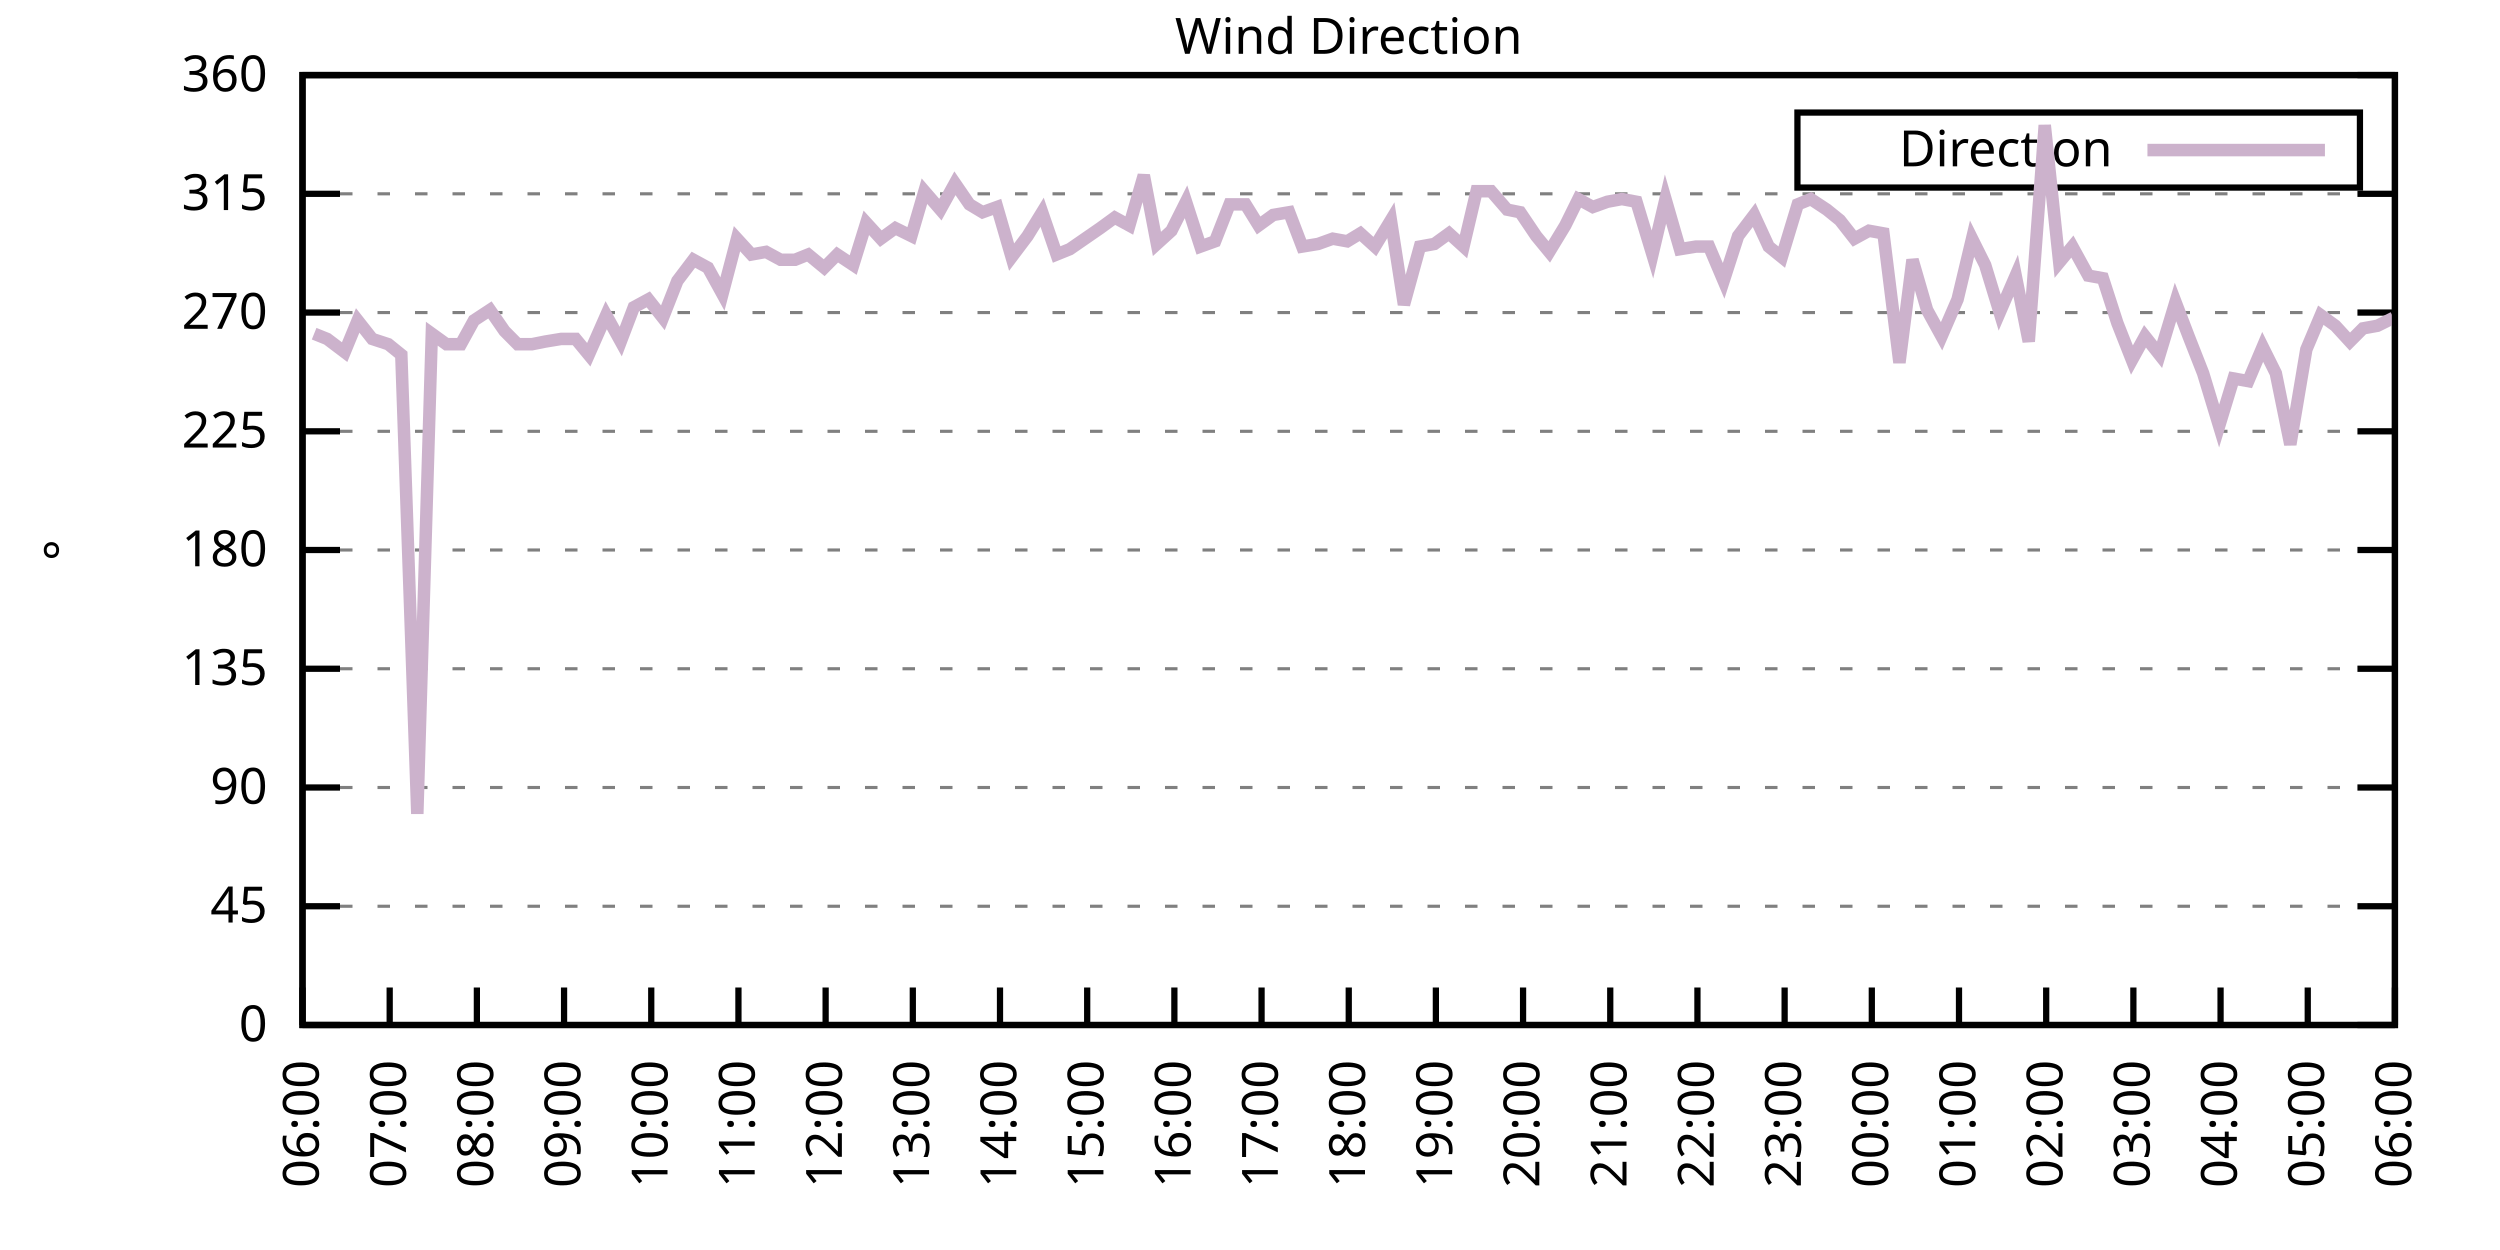
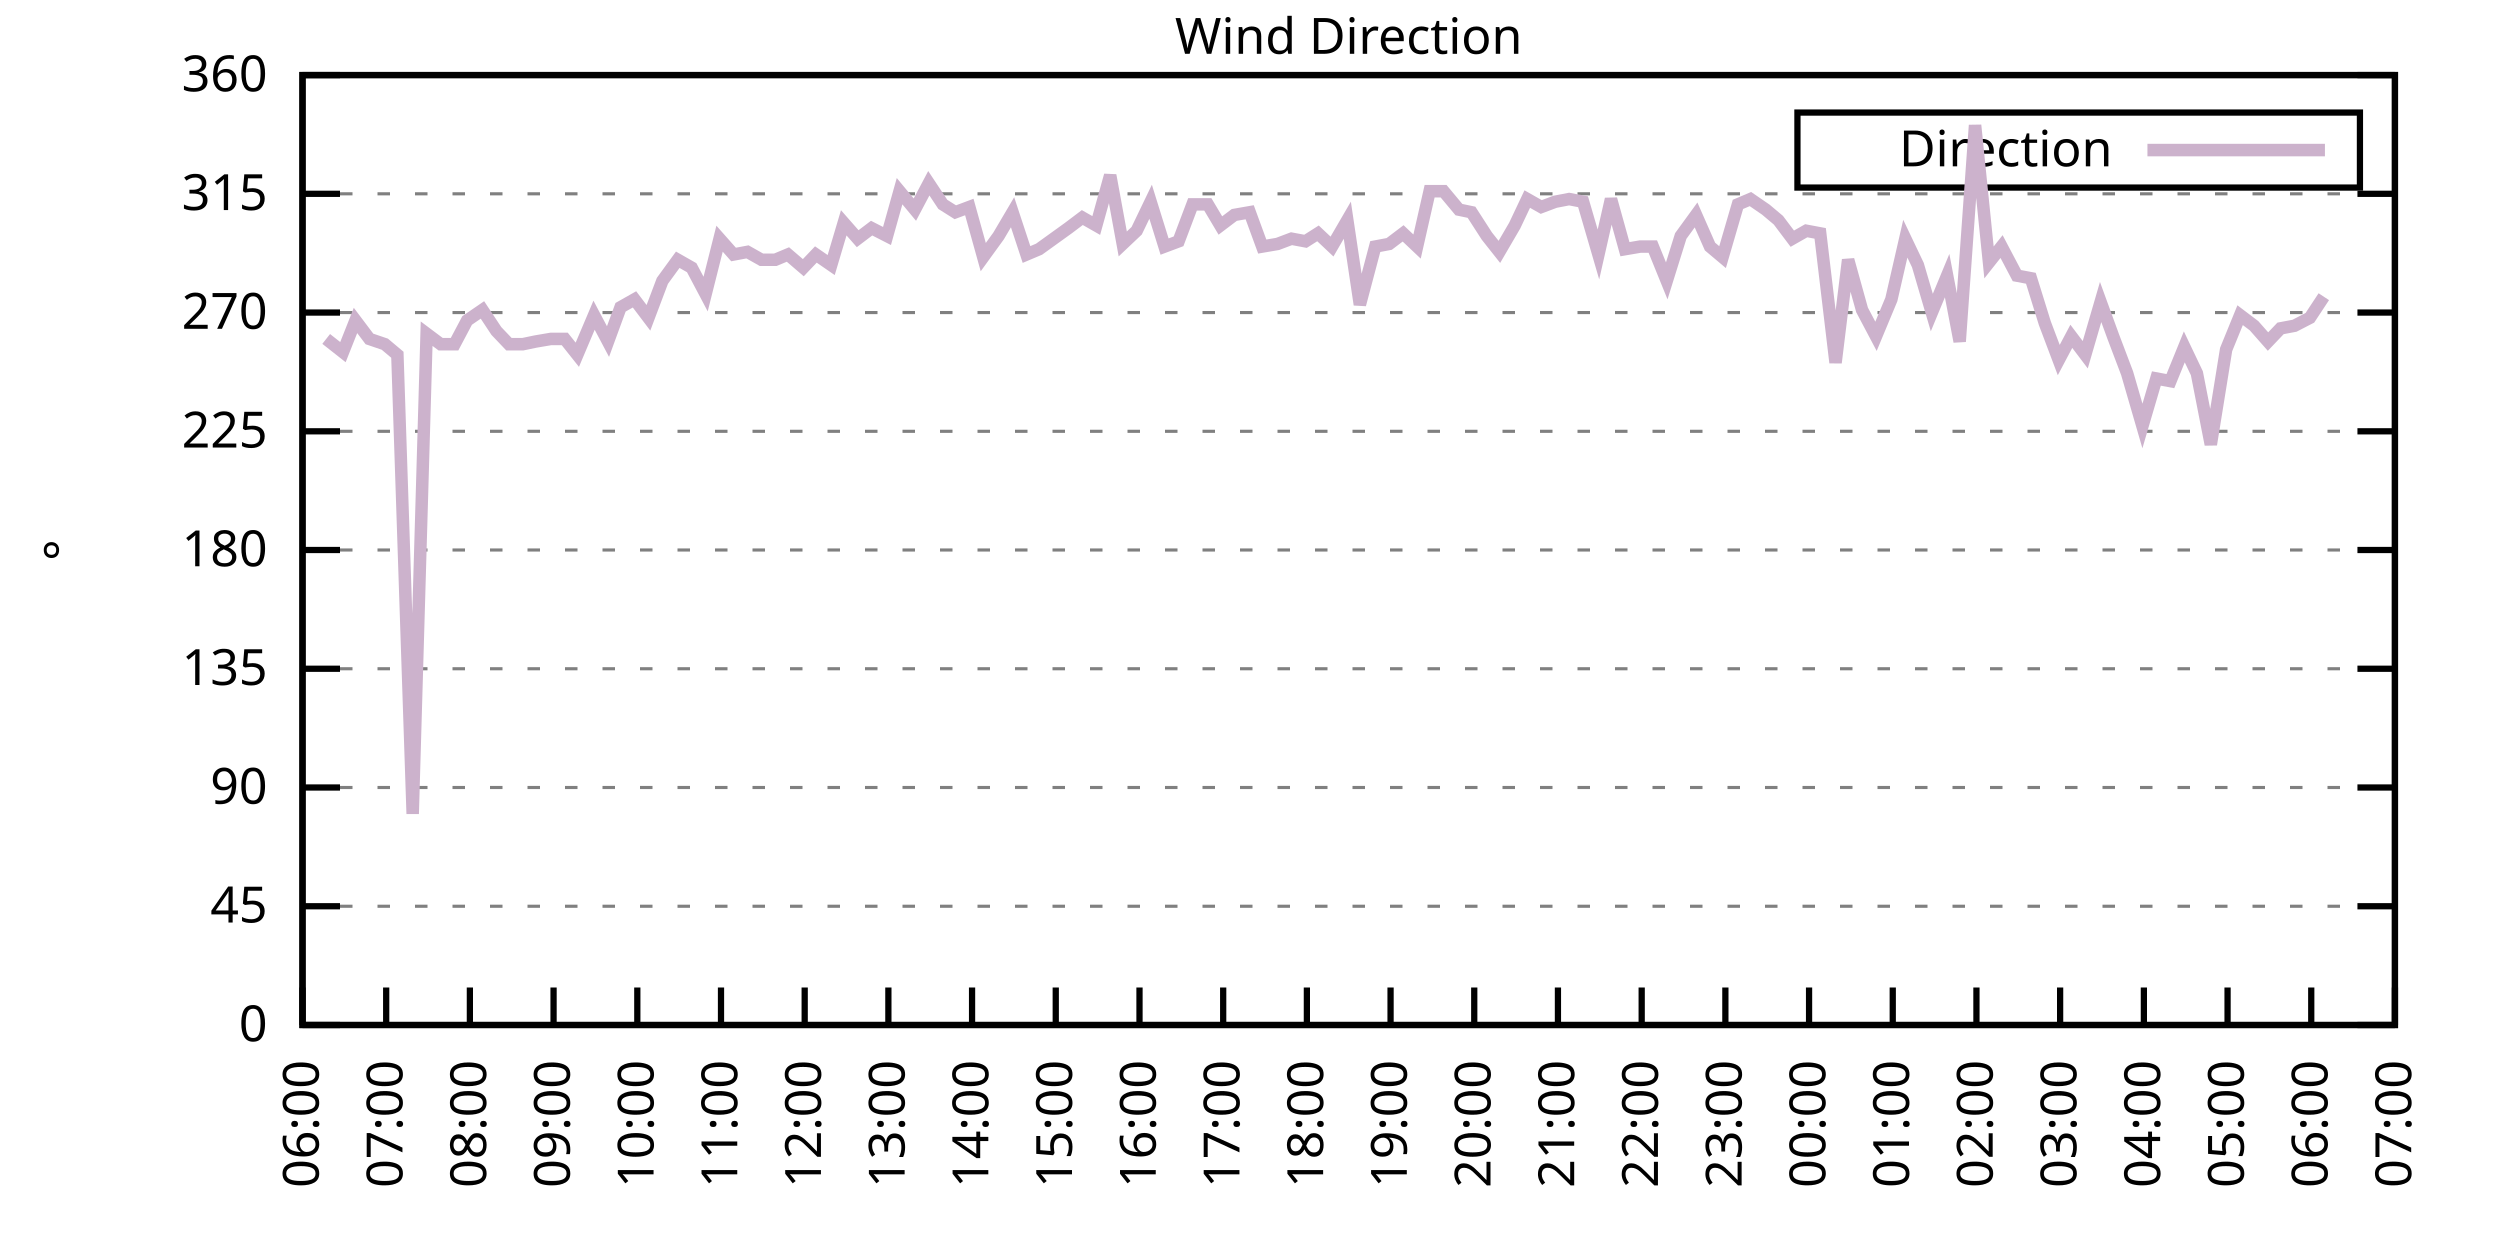
<svg xmlns="http://www.w3.org/2000/svg" xmlns:xlink="http://www.w3.org/1999/xlink" width="400" height="200" viewBox="0 0 400 200">
  <g id="gnuplot_canvas">
    <rect x="0" y="0" width="400" height="200" fill="none" />
    <defs>
      <circle id="gpDot" r="0.5" stroke-width="0.5" stroke="currentColor" />
      <path id="gpPt0" stroke-width="0.333" stroke="currentColor" d="M-1,0 h2 M0,-1 v2" />
      <path id="gpPt1" stroke-width="0.333" stroke="currentColor" d="M-1,-1 L1,1 M1,-1 L-1,1" />
      <path id="gpPt2" stroke-width="0.333" stroke="currentColor" d="M-1,0 L1,0 M0,-1 L0,1 M-1,-1 L1,1 M-1,1 L1,-1" />
      <rect id="gpPt3" stroke-width="0.333" stroke="currentColor" x="-1" y="-1" width="2" height="2" />
      <rect id="gpPt4" stroke-width="0.333" stroke="currentColor" fill="currentColor" x="-1" y="-1" width="2" height="2" />
      <circle id="gpPt5" stroke-width="0.333" stroke="currentColor" cx="0" cy="0" r="1" />
      <use xlink:href="#gpPt5" id="gpPt6" fill="currentColor" stroke="none" />
      <path id="gpPt7" stroke-width="0.333" stroke="currentColor" d="M0,-1.33 L-1.33,0.67 L1.33,0.67 z" />
      <use xlink:href="#gpPt7" id="gpPt8" fill="currentColor" stroke="none" />
      <use xlink:href="#gpPt7" id="gpPt9" stroke="currentColor" transform="rotate(180)" />
      <use xlink:href="#gpPt9" id="gpPt10" fill="currentColor" stroke="none" />
      <use xlink:href="#gpPt3" id="gpPt11" stroke="currentColor" transform="rotate(45)" />
      <use xlink:href="#gpPt11" id="gpPt12" fill="currentColor" stroke="none" />
      <path id="gpPt13" stroke-width="0.333" stroke="currentColor" d="M0,1.330 L1.265,0.411 L0.782,-1.067 L-0.782,-1.076 L-1.265,0.411 z" />
      <use xlink:href="#gpPt13" id="gpPt14" fill="currentColor" stroke="none" />
      <filter id="textbox" filterUnits="objectBoundingBox" x="0" y="0" height="1" width="1">
        <feFlood flood-color="white" flood-opacity="1" result="bgnd" />
        <feComposite in="SourceGraphic" in2="bgnd" operator="atop" />
      </filter>
      <filter id="greybox" filterUnits="objectBoundingBox" x="0" y="0" height="1" width="1">
        <feFlood flood-color="lightgrey" flood-opacity="1" result="grey" />
        <feComposite in="SourceGraphic" in2="grey" operator="atop" />
      </filter>
    </defs>
    <g fill="none" color="white" stroke="currentColor" stroke-width="1.00" stroke-linecap="butt" stroke-linejoin="miter">
</g>
    <g fill="none" color="black" stroke="currentColor" stroke-width="1.00" stroke-linecap="butt" stroke-linejoin="miter">
      <g stroke="none" shape-rendering="crispEdges">
        <polygon fill="rgb(255, 255, 255)" points="48.40,164.00 383.18,164.00 383.18,12.02 48.40,12.02 " />
      </g>
    </g>
    <g fill="none" color="black" stroke="currentColor" stroke-width="1.00" stroke-linecap="butt" stroke-linejoin="miter">
</g>
    <g fill="none" color="black" stroke="black" stroke-width="0.50" stroke-linecap="butt" stroke-linejoin="miter">
</g>
    <g fill="none" color="gray" stroke="currentColor" stroke-width="0.50" stroke-linecap="butt" stroke-linejoin="miter">
      <path stroke="gray" stroke-dasharray="2,4" class="gridline" d="M48.40,164.00 L383.19,164.00  " />
    </g>
    <g fill="none" color="gray" stroke="gray" stroke-width="1.00" stroke-linecap="butt" stroke-linejoin="miter">
</g>
    <g fill="none" color="black" stroke="currentColor" stroke-width="1.00" stroke-linecap="butt" stroke-linejoin="miter">
      <path stroke="black" d="M48.40,164.00 L54.40,164.00 M383.19,164.00 L377.19,164.00  " />
      <g transform="translate(42.80,166.60)" stroke="none" fill="black" font-family="Sans" font-size="8.00" text-anchor="end">
        <text>
          <tspan font-family="Sans"> 0</tspan>
        </text>
      </g>
    </g>
    <g fill="none" color="black" stroke="currentColor" stroke-width="1.00" stroke-linecap="butt" stroke-linejoin="miter">
</g>
    <g fill="none" color="black" stroke="black" stroke-width="0.50" stroke-linecap="butt" stroke-linejoin="miter">
</g>
    <g fill="none" color="gray" stroke="currentColor" stroke-width="0.50" stroke-linecap="butt" stroke-linejoin="miter">
      <path stroke="gray" stroke-dasharray="2,4" class="gridline" d="M48.40,145.00 L383.19,145.00  " />
    </g>
    <g fill="none" color="gray" stroke="gray" stroke-width="1.00" stroke-linecap="butt" stroke-linejoin="miter">
</g>
    <g fill="none" color="black" stroke="currentColor" stroke-width="1.00" stroke-linecap="butt" stroke-linejoin="miter">
      <path stroke="black" d="M48.40,145.00 L54.40,145.00 M383.19,145.00 L377.19,145.00  " />
      <g transform="translate(42.80,147.60)" stroke="none" fill="black" font-family="Sans" font-size="8.00" text-anchor="end">
        <text>
          <tspan font-family="Sans"> 45</tspan>
        </text>
      </g>
    </g>
    <g fill="none" color="black" stroke="currentColor" stroke-width="1.00" stroke-linecap="butt" stroke-linejoin="miter">
</g>
    <g fill="none" color="black" stroke="black" stroke-width="0.50" stroke-linecap="butt" stroke-linejoin="miter">
</g>
    <g fill="none" color="gray" stroke="currentColor" stroke-width="0.50" stroke-linecap="butt" stroke-linejoin="miter">
      <path stroke="gray" stroke-dasharray="2,4" class="gridline" d="M48.40,126.00 L383.19,126.00  " />
    </g>
    <g fill="none" color="gray" stroke="gray" stroke-width="1.00" stroke-linecap="butt" stroke-linejoin="miter">
</g>
    <g fill="none" color="black" stroke="currentColor" stroke-width="1.00" stroke-linecap="butt" stroke-linejoin="miter">
      <path stroke="black" d="M48.40,126.00 L54.40,126.00 M383.19,126.00 L377.19,126.00  " />
      <g transform="translate(42.80,128.60)" stroke="none" fill="black" font-family="Sans" font-size="8.00" text-anchor="end">
        <text>
          <tspan font-family="Sans"> 90</tspan>
        </text>
      </g>
    </g>
    <g fill="none" color="black" stroke="currentColor" stroke-width="1.00" stroke-linecap="butt" stroke-linejoin="miter">
</g>
    <g fill="none" color="black" stroke="black" stroke-width="0.50" stroke-linecap="butt" stroke-linejoin="miter">
</g>
    <g fill="none" color="gray" stroke="currentColor" stroke-width="0.50" stroke-linecap="butt" stroke-linejoin="miter">
      <path stroke="gray" stroke-dasharray="2,4" class="gridline" d="M48.40,107.00 L383.19,107.00  " />
    </g>
    <g fill="none" color="gray" stroke="gray" stroke-width="1.00" stroke-linecap="butt" stroke-linejoin="miter">
</g>
    <g fill="none" color="black" stroke="currentColor" stroke-width="1.00" stroke-linecap="butt" stroke-linejoin="miter">
      <path stroke="black" d="M48.40,107.00 L54.40,107.00 M383.19,107.00 L377.19,107.00  " />
      <g transform="translate(42.80,109.60)" stroke="none" fill="black" font-family="Sans" font-size="8.00" text-anchor="end">
        <text>
          <tspan font-family="Sans"> 135</tspan>
        </text>
      </g>
    </g>
    <g fill="none" color="black" stroke="currentColor" stroke-width="1.00" stroke-linecap="butt" stroke-linejoin="miter">
</g>
    <g fill="none" color="black" stroke="black" stroke-width="0.50" stroke-linecap="butt" stroke-linejoin="miter">
</g>
    <g fill="none" color="gray" stroke="currentColor" stroke-width="0.50" stroke-linecap="butt" stroke-linejoin="miter">
      <path stroke="gray" stroke-dasharray="2,4" class="gridline" d="M48.40,88.00 L383.19,88.00  " />
    </g>
    <g fill="none" color="gray" stroke="gray" stroke-width="1.00" stroke-linecap="butt" stroke-linejoin="miter">
</g>
    <g fill="none" color="black" stroke="currentColor" stroke-width="1.00" stroke-linecap="butt" stroke-linejoin="miter">
      <path stroke="black" d="M48.40,88.00 L54.40,88.00 M383.19,88.00 L377.19,88.00  " />
      <g transform="translate(42.80,90.60)" stroke="none" fill="black" font-family="Sans" font-size="8.00" text-anchor="end">
        <text>
          <tspan font-family="Sans"> 180</tspan>
        </text>
      </g>
    </g>
    <g fill="none" color="black" stroke="currentColor" stroke-width="1.00" stroke-linecap="butt" stroke-linejoin="miter">
</g>
    <g fill="none" color="black" stroke="black" stroke-width="0.50" stroke-linecap="butt" stroke-linejoin="miter">
</g>
    <g fill="none" color="gray" stroke="currentColor" stroke-width="0.50" stroke-linecap="butt" stroke-linejoin="miter">
      <path stroke="gray" stroke-dasharray="2,4" class="gridline" d="M48.40,69.01 L383.19,69.01  " />
    </g>
    <g fill="none" color="gray" stroke="gray" stroke-width="1.00" stroke-linecap="butt" stroke-linejoin="miter">
</g>
    <g fill="none" color="black" stroke="currentColor" stroke-width="1.00" stroke-linecap="butt" stroke-linejoin="miter">
      <path stroke="black" d="M48.40,69.01 L54.40,69.01 M383.19,69.01 L377.19,69.01  " />
      <g transform="translate(42.80,71.61)" stroke="none" fill="black" font-family="Sans" font-size="8.00" text-anchor="end">
        <text>
          <tspan font-family="Sans"> 225</tspan>
        </text>
      </g>
    </g>
    <g fill="none" color="black" stroke="currentColor" stroke-width="1.00" stroke-linecap="butt" stroke-linejoin="miter">
</g>
    <g fill="none" color="black" stroke="black" stroke-width="0.50" stroke-linecap="butt" stroke-linejoin="miter">
</g>
    <g fill="none" color="gray" stroke="currentColor" stroke-width="0.50" stroke-linecap="butt" stroke-linejoin="miter">
      <path stroke="gray" stroke-dasharray="2,4" class="gridline" d="M48.40,50.01 L383.19,50.01  " />
    </g>
    <g fill="none" color="gray" stroke="gray" stroke-width="1.00" stroke-linecap="butt" stroke-linejoin="miter">
</g>
    <g fill="none" color="black" stroke="currentColor" stroke-width="1.00" stroke-linecap="butt" stroke-linejoin="miter">
      <path stroke="black" d="M48.40,50.01 L54.40,50.01 M383.19,50.01 L377.19,50.01  " />
      <g transform="translate(42.80,52.61)" stroke="none" fill="black" font-family="Sans" font-size="8.00" text-anchor="end">
        <text>
          <tspan font-family="Sans"> 270</tspan>
        </text>
      </g>
    </g>
    <g fill="none" color="black" stroke="currentColor" stroke-width="1.00" stroke-linecap="butt" stroke-linejoin="miter">
</g>
    <g fill="none" color="black" stroke="black" stroke-width="0.50" stroke-linecap="butt" stroke-linejoin="miter">
</g>
    <g fill="none" color="gray" stroke="currentColor" stroke-width="0.50" stroke-linecap="butt" stroke-linejoin="miter">
      <path stroke="gray" stroke-dasharray="2,4" class="gridline" d="M48.40,31.01 L383.19,31.01  " />
    </g>
    <g fill="none" color="gray" stroke="gray" stroke-width="1.00" stroke-linecap="butt" stroke-linejoin="miter">
</g>
    <g fill="none" color="black" stroke="currentColor" stroke-width="1.00" stroke-linecap="butt" stroke-linejoin="miter">
      <path stroke="black" d="M48.40,31.01 L54.40,31.01 M383.19,31.01 L377.19,31.01  " />
      <g transform="translate(42.80,33.61)" stroke="none" fill="black" font-family="Sans" font-size="8.00" text-anchor="end">
        <text>
          <tspan font-family="Sans"> 315</tspan>
        </text>
      </g>
    </g>
    <g fill="none" color="black" stroke="currentColor" stroke-width="1.00" stroke-linecap="butt" stroke-linejoin="miter">
</g>
    <g fill="none" color="black" stroke="black" stroke-width="0.50" stroke-linecap="butt" stroke-linejoin="miter">
</g>
    <g fill="none" color="gray" stroke="currentColor" stroke-width="0.50" stroke-linecap="butt" stroke-linejoin="miter">
      <path stroke="gray" stroke-dasharray="2,4" class="gridline" d="M48.40,12.01 L383.19,12.01  " />
    </g>
    <g fill="none" color="gray" stroke="gray" stroke-width="1.00" stroke-linecap="butt" stroke-linejoin="miter">
</g>
    <g fill="none" color="black" stroke="currentColor" stroke-width="1.00" stroke-linecap="butt" stroke-linejoin="miter">
      <path stroke="black" d="M48.40,12.01 L54.40,12.01 M383.19,12.01 L377.19,12.01  " />
      <g transform="translate(42.80,14.61)" stroke="none" fill="black" font-family="Sans" font-size="8.00" text-anchor="end">
        <text>
          <tspan font-family="Sans"> 360</tspan>
        </text>
      </g>
    </g>
    <g fill="none" color="black" stroke="currentColor" stroke-width="1.00" stroke-linecap="butt" stroke-linejoin="miter">
      <path stroke="black" d="M48.40,164.00 L48.40,158.00  " />
      <g transform="translate(51.00,169.60) rotate(270.00)" stroke="none" fill="black" font-family="Sans" font-size="8.00" text-anchor="end">
        <text>
          <tspan font-family="Sans">06:00</tspan>
        </text>
      </g>
    </g>
    <g fill="none" color="black" stroke="currentColor" stroke-width="1.00" stroke-linecap="butt" stroke-linejoin="miter">
-       <path stroke="black" d="M62.35,164.00 L62.35,158.00  " />
-       <g transform="translate(64.95,169.60) rotate(270.00)" stroke="none" fill="black" font-family="Sans" font-size="8.00" text-anchor="end">
+       <path stroke="black" d="M61.79,164.00 L61.79,158.00  " />
+       <g transform="translate(64.39,169.60) rotate(270.00)" stroke="none" fill="black" font-family="Sans" font-size="8.00" text-anchor="end">
        <text>
          <tspan font-family="Sans">07:00</tspan>
        </text>
      </g>
    </g>
    <g fill="none" color="black" stroke="currentColor" stroke-width="1.00" stroke-linecap="butt" stroke-linejoin="miter">
-       <path stroke="black" d="M76.30,164.00 L76.30,158.00  " />
-       <g transform="translate(78.90,169.60) rotate(270.00)" stroke="none" fill="black" font-family="Sans" font-size="8.00" text-anchor="end">
+       <path stroke="black" d="M75.18,164.00 L75.18,158.00  " />
+       <g transform="translate(77.78,169.60) rotate(270.00)" stroke="none" fill="black" font-family="Sans" font-size="8.00" text-anchor="end">
        <text>
          <tspan font-family="Sans">08:00</tspan>
        </text>
      </g>
    </g>
    <g fill="none" color="black" stroke="currentColor" stroke-width="1.00" stroke-linecap="butt" stroke-linejoin="miter">
-       <path stroke="black" d="M90.25,164.00 L90.25,158.00  " />
-       <g transform="translate(92.85,169.60) rotate(270.00)" stroke="none" fill="black" font-family="Sans" font-size="8.00" text-anchor="end">
+       <path stroke="black" d="M88.57,164.00 L88.57,158.00  " />
+       <g transform="translate(91.17,169.60) rotate(270.00)" stroke="none" fill="black" font-family="Sans" font-size="8.00" text-anchor="end">
        <text>
          <tspan font-family="Sans">09:00</tspan>
        </text>
      </g>
    </g>
    <g fill="none" color="black" stroke="currentColor" stroke-width="1.00" stroke-linecap="butt" stroke-linejoin="miter">
-       <path stroke="black" d="M104.20,164.00 L104.20,158.00  " />
-       <g transform="translate(106.80,169.60) rotate(270.00)" stroke="none" fill="black" font-family="Sans" font-size="8.00" text-anchor="end">
+       <path stroke="black" d="M101.97,164.00 L101.97,158.00  " />
+       <g transform="translate(104.57,169.60) rotate(270.00)" stroke="none" fill="black" font-family="Sans" font-size="8.00" text-anchor="end">
        <text>
          <tspan font-family="Sans">10:00</tspan>
        </text>
      </g>
    </g>
    <g fill="none" color="black" stroke="currentColor" stroke-width="1.00" stroke-linecap="butt" stroke-linejoin="miter">
-       <path stroke="black" d="M118.15,164.00 L118.15,158.00  " />
-       <g transform="translate(120.75,169.60) rotate(270.00)" stroke="none" fill="black" font-family="Sans" font-size="8.00" text-anchor="end">
+       <path stroke="black" d="M115.36,164.00 L115.36,158.00  " />
+       <g transform="translate(117.96,169.60) rotate(270.00)" stroke="none" fill="black" font-family="Sans" font-size="8.00" text-anchor="end">
        <text>
          <tspan font-family="Sans">11:00</tspan>
        </text>
      </g>
    </g>
    <g fill="none" color="black" stroke="currentColor" stroke-width="1.00" stroke-linecap="butt" stroke-linejoin="miter">
-       <path stroke="black" d="M132.10,164.00 L132.10,158.00  " />
-       <g transform="translate(134.70,169.60) rotate(270.00)" stroke="none" fill="black" font-family="Sans" font-size="8.00" text-anchor="end">
+       <path stroke="black" d="M128.75,164.00 L128.75,158.00  " />
+       <g transform="translate(131.35,169.60) rotate(270.00)" stroke="none" fill="black" font-family="Sans" font-size="8.00" text-anchor="end">
        <text>
          <tspan font-family="Sans">12:00</tspan>
        </text>
      </g>
    </g>
    <g fill="none" color="black" stroke="currentColor" stroke-width="1.00" stroke-linecap="butt" stroke-linejoin="miter">
-       <path stroke="black" d="M146.05,164.00 L146.05,158.00  " />
-       <g transform="translate(148.65,169.60) rotate(270.00)" stroke="none" fill="black" font-family="Sans" font-size="8.00" text-anchor="end">
+       <path stroke="black" d="M142.14,164.00 L142.14,158.00  " />
+       <g transform="translate(144.74,169.60) rotate(270.00)" stroke="none" fill="black" font-family="Sans" font-size="8.00" text-anchor="end">
        <text>
          <tspan font-family="Sans">13:00</tspan>
        </text>
      </g>
    </g>
    <g fill="none" color="black" stroke="currentColor" stroke-width="1.00" stroke-linecap="butt" stroke-linejoin="miter">
-       <path stroke="black" d="M160.00,164.00 L160.00,158.00  " />
-       <g transform="translate(162.60,169.60) rotate(270.00)" stroke="none" fill="black" font-family="Sans" font-size="8.00" text-anchor="end">
+       <path stroke="black" d="M155.53,164.00 L155.53,158.00  " />
+       <g transform="translate(158.13,169.60) rotate(270.00)" stroke="none" fill="black" font-family="Sans" font-size="8.00" text-anchor="end">
        <text>
          <tspan font-family="Sans">14:00</tspan>
        </text>
      </g>
    </g>
    <g fill="none" color="black" stroke="currentColor" stroke-width="1.00" stroke-linecap="butt" stroke-linejoin="miter">
-       <path stroke="black" d="M173.95,164.00 L173.95,158.00  " />
-       <g transform="translate(176.55,169.60) rotate(270.00)" stroke="none" fill="black" font-family="Sans" font-size="8.00" text-anchor="end">
+       <path stroke="black" d="M168.92,164.00 L168.92,158.00  " />
+       <g transform="translate(171.52,169.60) rotate(270.00)" stroke="none" fill="black" font-family="Sans" font-size="8.00" text-anchor="end">
        <text>
          <tspan font-family="Sans">15:00</tspan>
        </text>
      </g>
    </g>
    <g fill="none" color="black" stroke="currentColor" stroke-width="1.00" stroke-linecap="butt" stroke-linejoin="miter">
-       <path stroke="black" d="M187.90,164.00 L187.90,158.00  " />
-       <g transform="translate(190.50,169.60) rotate(270.00)" stroke="none" fill="black" font-family="Sans" font-size="8.00" text-anchor="end">
+       <path stroke="black" d="M182.32,164.00 L182.32,158.00  " />
+       <g transform="translate(184.92,169.60) rotate(270.00)" stroke="none" fill="black" font-family="Sans" font-size="8.00" text-anchor="end">
        <text>
          <tspan font-family="Sans">16:00</tspan>
        </text>
      </g>
    </g>
    <g fill="none" color="black" stroke="currentColor" stroke-width="1.00" stroke-linecap="butt" stroke-linejoin="miter">
-       <path stroke="black" d="M201.85,164.00 L201.85,158.00  " />
-       <g transform="translate(204.45,169.60) rotate(270.00)" stroke="none" fill="black" font-family="Sans" font-size="8.00" text-anchor="end">
+       <path stroke="black" d="M195.71,164.00 L195.71,158.00  " />
+       <g transform="translate(198.31,169.60) rotate(270.00)" stroke="none" fill="black" font-family="Sans" font-size="8.00" text-anchor="end">
        <text>
          <tspan font-family="Sans">17:00</tspan>
        </text>
      </g>
    </g>
    <g fill="none" color="black" stroke="currentColor" stroke-width="1.00" stroke-linecap="butt" stroke-linejoin="miter">
-       <path stroke="black" d="M215.80,164.00 L215.80,158.00  " />
-       <g transform="translate(218.40,169.60) rotate(270.00)" stroke="none" fill="black" font-family="Sans" font-size="8.00" text-anchor="end">
+       <path stroke="black" d="M209.10,164.00 L209.10,158.00  " />
+       <g transform="translate(211.70,169.60) rotate(270.00)" stroke="none" fill="black" font-family="Sans" font-size="8.00" text-anchor="end">
        <text>
          <tspan font-family="Sans">18:00</tspan>
        </text>
      </g>
    </g>
    <g fill="none" color="black" stroke="currentColor" stroke-width="1.00" stroke-linecap="butt" stroke-linejoin="miter">
-       <path stroke="black" d="M229.74,164.00 L229.74,158.00  " />
-       <g transform="translate(232.34,169.60) rotate(270.00)" stroke="none" fill="black" font-family="Sans" font-size="8.00" text-anchor="end">
+       <path stroke="black" d="M222.49,164.00 L222.49,158.00  " />
+       <g transform="translate(225.09,169.60) rotate(270.00)" stroke="none" fill="black" font-family="Sans" font-size="8.00" text-anchor="end">
        <text>
          <tspan font-family="Sans">19:00</tspan>
        </text>
      </g>
    </g>
    <g fill="none" color="black" stroke="currentColor" stroke-width="1.00" stroke-linecap="butt" stroke-linejoin="miter">
-       <path stroke="black" d="M243.69,164.00 L243.69,158.00  " />
-       <g transform="translate(246.29,169.60) rotate(270.00)" stroke="none" fill="black" font-family="Sans" font-size="8.00" text-anchor="end">
+       <path stroke="black" d="M235.88,164.00 L235.88,158.00  " />
+       <g transform="translate(238.48,169.60) rotate(270.00)" stroke="none" fill="black" font-family="Sans" font-size="8.00" text-anchor="end">
        <text>
          <tspan font-family="Sans">20:00</tspan>
        </text>
      </g>
    </g>
    <g fill="none" color="black" stroke="currentColor" stroke-width="1.00" stroke-linecap="butt" stroke-linejoin="miter">
-       <path stroke="black" d="M257.64,164.00 L257.64,158.00  " />
-       <g transform="translate(260.24,169.60) rotate(270.00)" stroke="none" fill="black" font-family="Sans" font-size="8.00" text-anchor="end">
+       <path stroke="black" d="M249.27,164.00 L249.27,158.00  " />
+       <g transform="translate(251.87,169.60) rotate(270.00)" stroke="none" fill="black" font-family="Sans" font-size="8.00" text-anchor="end">
        <text>
          <tspan font-family="Sans">21:00</tspan>
        </text>
      </g>
    </g>
    <g fill="none" color="black" stroke="currentColor" stroke-width="1.00" stroke-linecap="butt" stroke-linejoin="miter">
-       <path stroke="black" d="M271.59,164.00 L271.59,158.00  " />
-       <g transform="translate(274.19,169.60) rotate(270.00)" stroke="none" fill="black" font-family="Sans" font-size="8.00" text-anchor="end">
+       <path stroke="black" d="M262.67,164.00 L262.67,158.00  " />
+       <g transform="translate(265.27,169.60) rotate(270.00)" stroke="none" fill="black" font-family="Sans" font-size="8.00" text-anchor="end">
        <text>
          <tspan font-family="Sans">22:00</tspan>
        </text>
      </g>
    </g>
    <g fill="none" color="black" stroke="currentColor" stroke-width="1.00" stroke-linecap="butt" stroke-linejoin="miter">
-       <path stroke="black" d="M285.54,164.00 L285.54,158.00  " />
-       <g transform="translate(288.14,169.60) rotate(270.00)" stroke="none" fill="black" font-family="Sans" font-size="8.00" text-anchor="end">
+       <path stroke="black" d="M276.06,164.00 L276.06,158.00  " />
+       <g transform="translate(278.66,169.60) rotate(270.00)" stroke="none" fill="black" font-family="Sans" font-size="8.00" text-anchor="end">
        <text>
          <tspan font-family="Sans">23:00</tspan>
        </text>
      </g>
    </g>
    <g fill="none" color="black" stroke="currentColor" stroke-width="1.00" stroke-linecap="butt" stroke-linejoin="miter">
-       <path stroke="black" d="M299.49,164.00 L299.49,158.00  " />
-       <g transform="translate(302.09,169.60) rotate(270.00)" stroke="none" fill="black" font-family="Sans" font-size="8.00" text-anchor="end">
+       <path stroke="black" d="M289.45,164.00 L289.45,158.00  " />
+       <g transform="translate(292.05,169.60) rotate(270.00)" stroke="none" fill="black" font-family="Sans" font-size="8.00" text-anchor="end">
        <text>
          <tspan font-family="Sans">00:00</tspan>
        </text>
      </g>
    </g>
    <g fill="none" color="black" stroke="currentColor" stroke-width="1.00" stroke-linecap="butt" stroke-linejoin="miter">
-       <path stroke="black" d="M313.44,164.00 L313.44,158.00  " />
-       <g transform="translate(316.04,169.60) rotate(270.00)" stroke="none" fill="black" font-family="Sans" font-size="8.00" text-anchor="end">
+       <path stroke="black" d="M302.84,164.00 L302.84,158.00  " />
+       <g transform="translate(305.44,169.60) rotate(270.00)" stroke="none" fill="black" font-family="Sans" font-size="8.00" text-anchor="end">
        <text>
          <tspan font-family="Sans">01:00</tspan>
        </text>
      </g>
    </g>
    <g fill="none" color="black" stroke="currentColor" stroke-width="1.00" stroke-linecap="butt" stroke-linejoin="miter">
-       <path stroke="black" d="M327.39,164.00 L327.39,158.00  " />
-       <g transform="translate(329.99,169.60) rotate(270.00)" stroke="none" fill="black" font-family="Sans" font-size="8.00" text-anchor="end">
+       <path stroke="black" d="M316.23,164.00 L316.23,158.00  " />
+       <g transform="translate(318.83,169.60) rotate(270.00)" stroke="none" fill="black" font-family="Sans" font-size="8.00" text-anchor="end">
        <text>
          <tspan font-family="Sans">02:00</tspan>
        </text>
      </g>
    </g>
    <g fill="none" color="black" stroke="currentColor" stroke-width="1.00" stroke-linecap="butt" stroke-linejoin="miter">
-       <path stroke="black" d="M341.34,164.00 L341.34,158.00  " />
-       <g transform="translate(343.94,169.60) rotate(270.00)" stroke="none" fill="black" font-family="Sans" font-size="8.00" text-anchor="end">
+       <path stroke="black" d="M329.62,164.00 L329.62,158.00  " />
+       <g transform="translate(332.22,169.60) rotate(270.00)" stroke="none" fill="black" font-family="Sans" font-size="8.00" text-anchor="end">
        <text>
          <tspan font-family="Sans">03:00</tspan>
        </text>
      </g>
    </g>
    <g fill="none" color="black" stroke="currentColor" stroke-width="1.00" stroke-linecap="butt" stroke-linejoin="miter">
-       <path stroke="black" d="M355.29,164.00 L355.29,158.00  " />
-       <g transform="translate(357.89,169.60) rotate(270.00)" stroke="none" fill="black" font-family="Sans" font-size="8.00" text-anchor="end">
+       <path stroke="black" d="M343.02,164.00 L343.02,158.00  " />
+       <g transform="translate(345.62,169.60) rotate(270.00)" stroke="none" fill="black" font-family="Sans" font-size="8.00" text-anchor="end">
        <text>
          <tspan font-family="Sans">04:00</tspan>
        </text>
      </g>
    </g>
    <g fill="none" color="black" stroke="currentColor" stroke-width="1.00" stroke-linecap="butt" stroke-linejoin="miter">
-       <path stroke="black" d="M369.24,164.00 L369.24,158.00  " />
-       <g transform="translate(371.84,169.60) rotate(270.00)" stroke="none" fill="black" font-family="Sans" font-size="8.00" text-anchor="end">
+       <path stroke="black" d="M356.41,164.00 L356.41,158.00  " />
+       <g transform="translate(359.01,169.60) rotate(270.00)" stroke="none" fill="black" font-family="Sans" font-size="8.00" text-anchor="end">
        <text>
          <tspan font-family="Sans">05:00</tspan>
+         </text>
+       </g>
+     </g>
+     <g fill="none" color="black" stroke="currentColor" stroke-width="1.00" stroke-linecap="butt" stroke-linejoin="miter">
+       <path stroke="black" d="M369.80,164.00 L369.80,158.00  " />
+       <g transform="translate(372.40,169.60) rotate(270.00)" stroke="none" fill="black" font-family="Sans" font-size="8.00" text-anchor="end">
+         <text>
+           <tspan font-family="Sans">06:00</tspan>
        </text>
      </g>
    </g>
    <g fill="none" color="black" stroke="currentColor" stroke-width="1.00" stroke-linecap="butt" stroke-linejoin="miter">
      <path stroke="black" d="M383.19,164.00 L383.19,158.00  " />
      <g transform="translate(385.79,169.60) rotate(270.00)" stroke="none" fill="black" font-family="Sans" font-size="8.00" text-anchor="end">
        <text>
-           <tspan font-family="Sans">06:00</tspan>
+           <tspan font-family="Sans">07:00</tspan>
        </text>
      </g>
    </g>
    <g fill="none" color="black" stroke="currentColor" stroke-width="1.00" stroke-linecap="butt" stroke-linejoin="miter">
</g>
    <g fill="none" color="black" stroke="currentColor" stroke-width="1.00" stroke-linecap="butt" stroke-linejoin="miter">
      <path stroke="black" d="M48.40,12.01 L48.40,164.00 L383.19,164.00 L383.19,12.01 L48.40,12.01 Z  " />
    </g>
    <g fill="none" color="black" stroke="currentColor" stroke-width="1.00" stroke-linecap="butt" stroke-linejoin="miter">
</g>
    <g fill="none" color="black" stroke="currentColor" stroke-width="1.00" stroke-linecap="butt" stroke-linejoin="miter">
      <path stroke="black" d="M287.59,30.01 L287.59,18.01 L377.59,18.01 L377.59,30.01 L287.59,30.01 Z  " />
    </g>
    <g id="Wind_direction_plot_1">
      <g fill="none" color="white" stroke="black" stroke-width="2.00" stroke-linecap="butt" stroke-linejoin="miter">
</g>
      <g fill="none" color="black" stroke="currentColor" stroke-width="2.00" stroke-linecap="butt" stroke-linejoin="miter">
        <g transform="translate(337.99,26.61)" stroke="none" fill="black" font-family="Sans" font-size="8.00" text-anchor="end">
          <text>
            <tspan font-family="Sans">Direction</tspan>
          </text>
        </g>
      </g>
      <g fill="none" color="black" stroke="currentColor" stroke-width="2.00" stroke-linecap="butt" stroke-linejoin="miter">
-         <path stroke="rgb(204, 178, 204)" d="M343.59,24.01 L371.99,24.01 M50.26,53.39 L52.35,54.23 L55.14,56.34 L57.23,51.27 L59.56,54.23 L62.12,55.07   L64.21,56.76 L66.77,130.22 L69.09,53.39 L71.42,55.07 L73.74,55.07 L75.83,51.27 L78.39,49.59 L80.72,52.96   L82.81,55.07 L85.13,55.07 L87.23,54.65 L89.78,54.23 L92.11,54.23 L94.20,56.76 L96.99,50.43 L99.32,54.65   L101.41,49.16 L103.73,47.90 L106.06,50.85 L108.38,44.94 L110.94,41.56 L113.27,42.83 L115.59,47.05 L117.92,38.19   L120.24,40.72 L122.57,40.30 L124.89,41.56 L127.22,41.56 L129.31,40.72 L131.87,42.83 L133.96,40.72 L136.51,42.41   L138.61,35.65 L140.93,38.19 L143.26,36.50 L145.81,37.76 L147.91,30.59 L150.46,33.54 L152.79,29.32 L155.11,32.70   L157.21,33.96 L159.53,33.12 L161.86,41.14 L164.41,37.76 L166.74,33.96 L169.06,40.72 L171.16,39.87 L176.04,36.50   L178.36,34.81 L180.69,36.08 L183.01,28.05 L185.11,39.03 L187.43,36.92 L189.76,32.28 L192.08,39.45 L194.41,38.61   L196.73,32.70 L199.29,32.70 L201.38,36.08 L203.71,34.39 L206.26,33.96 L208.36,39.45 L210.91,39.03 L213.24,38.19   L215.56,38.61 L217.65,37.34 L219.98,39.45 L222.54,35.23 L224.63,48.74 L227.19,39.45 L229.51,39.03 L231.84,37.34   L234.16,39.45 L236.25,30.59 L238.58,30.59 L241.14,33.54 L243.23,33.96 L245.79,37.76 L247.88,40.30 L250.44,36.08   L252.53,31.85 L254.85,33.12 L257.18,32.28 L259.50,31.85 L261.83,32.28 L264.39,40.72 L266.48,31.85 L268.80,39.87   L271.36,39.45 L273.45,39.45 L275.78,44.94 L278.10,37.76 L280.66,34.39 L282.99,39.45 L285.08,41.14 L287.64,32.70   L289.73,31.85 L292.29,33.54 L294.38,35.23 L296.70,38.19 L299.03,36.92 L301.35,37.34 L303.91,58.03 L306.00,41.56   L308.33,49.59 L310.65,53.81 L313.21,47.90 L315.53,38.19 L317.63,42.41 L319.95,50.01 L322.51,44.10 L324.60,54.65   L327.16,20.03 L329.48,41.99 L331.58,39.45 L334.13,44.10 L336.46,44.52 L338.78,51.70 L341.11,57.61 L343.20,53.81   L345.53,56.76 L348.08,48.32 L350.18,53.81 L352.50,59.72 L355.06,68.16 L357.38,60.56 L359.71,60.98 L362.03,55.50   L364.13,59.72 L366.45,71.12 L369.01,55.92 L371.33,50.43 L373.66,52.12 L375.98,54.65 L378.08,52.54 L380.40,52.12   L382.96,50.85  " />
+         <path stroke="rgb(204, 178, 204)" d="M343.59,24.01 L371.99,24.01 M52.19,54.23 L54.87,56.34 L56.88,51.27 L59.11,54.23 L61.57,55.07 L63.58,56.76   L66.03,130.22 L68.26,53.39 L70.50,55.07 L72.73,55.07 L74.74,51.27 L77.19,49.59 L79.42,52.96 L81.43,55.07   L83.66,55.07 L85.67,54.65 L88.13,54.23 L90.36,54.23 L92.37,56.76 L95.05,50.43 L97.28,54.65 L99.29,49.16   L101.52,47.90 L103.75,50.85 L105.98,44.94 L108.44,41.56 L110.67,42.83 L112.90,47.05 L115.13,38.19 L117.37,40.72   L119.60,40.30 L121.83,41.56 L124.06,41.56 L126.07,40.72 L128.53,42.83 L130.54,40.72 L132.99,42.41 L135.00,35.65   L137.23,38.19 L139.46,36.50 L141.92,37.76 L143.93,30.59 L146.38,33.54 L148.61,29.32 L150.85,32.70 L152.85,33.96   L155.09,33.12 L157.32,41.14 L159.77,37.76 L162.01,33.96 L164.24,40.72 L166.25,39.87 L170.93,36.50 L173.17,34.81   L175.40,36.08 L177.63,28.05 L179.64,39.03 L181.87,36.92 L184.10,32.28 L186.33,39.45 L188.57,38.61 L190.80,32.70   L193.25,32.70 L195.26,36.08 L197.49,34.39 L199.95,33.96 L201.96,39.45 L204.41,39.03 L206.64,38.19 L208.88,38.61   L210.88,37.34 L213.12,39.45 L215.57,35.23 L217.58,48.74 L220.04,39.45 L222.27,39.03 L224.50,37.34 L226.73,39.45   L228.74,30.59 L230.97,30.59 L233.43,33.54 L235.44,33.96 L237.89,37.76 L239.90,40.30 L242.36,36.08 L244.36,31.85   L246.60,33.12 L248.83,32.28 L251.06,31.85 L253.29,32.28 L255.75,40.72 L257.76,31.85 L259.99,39.87 L262.44,39.45   L264.45,39.45 L266.68,44.94 L268.92,37.76 L271.37,34.39 L273.60,39.45 L275.61,41.14 L278.07,32.70 L280.07,31.85   L282.53,33.54 L284.54,35.23 L286.77,38.19 L289.00,36.92 L291.23,37.34 L293.69,58.03 L295.70,41.56 L297.93,49.59   L300.16,53.81 L302.62,47.90 L304.85,38.19 L306.86,42.41 L309.09,50.01 L311.54,44.10 L313.55,54.65 L316.01,20.03   L318.24,41.99 L320.25,39.45 L322.70,44.10 L324.94,44.52 L327.17,51.70 L329.40,57.61 L331.41,53.81 L333.64,56.76   L336.10,48.32 L338.10,53.81 L340.34,59.72 L342.79,68.16 L345.02,60.56 L347.26,60.98 L349.49,55.50 L351.50,59.72   L353.73,71.12 L356.18,55.92 L358.42,50.43 L360.65,52.12 L362.88,54.65 L364.89,52.54 L367.12,52.12 L369.58,50.85   L371.81,47.47  " />
      </g>
    </g>
    <g fill="none" color="black" stroke="currentColor" stroke-width="2.00" stroke-linecap="butt" stroke-linejoin="miter">
</g>
    <g fill="none" color="black" stroke="black" stroke-width="1.00" stroke-linecap="butt" stroke-linejoin="miter">
</g>
    <g fill="none" color="black" stroke="currentColor" stroke-width="1.00" stroke-linecap="butt" stroke-linejoin="miter">
      <path stroke="black" d="M48.40,12.01 L48.40,164.00 L383.19,164.00 L383.19,12.01 L48.40,12.01 Z  " />
      <g transform="translate(12.80,88.01) rotate(270.00)" stroke="none" fill="black" font-family="Sans" font-size="8.00" text-anchor="middle">
        <text>
          <tspan font-family="Sans">°</tspan>
        </text>
      </g>
    </g>
    <g fill="none" color="black" stroke="currentColor" stroke-width="1.00" stroke-linecap="butt" stroke-linejoin="miter">
</g>
    <g fill="none" color="black" stroke="currentColor" stroke-width="1.00" stroke-linecap="butt" stroke-linejoin="miter">
      <g transform="translate(215.79,8.61)" stroke="none" fill="black" font-family="Sans" font-size="8.00" text-anchor="middle">
        <text>
          <tspan font-family="Sans">Wind Direction</tspan>
        </text>
      </g>
    </g>
    <g fill="none" color="black" stroke="currentColor" stroke-width="1.00" stroke-linecap="butt" stroke-linejoin="miter">
</g>
  </g>
</svg>
